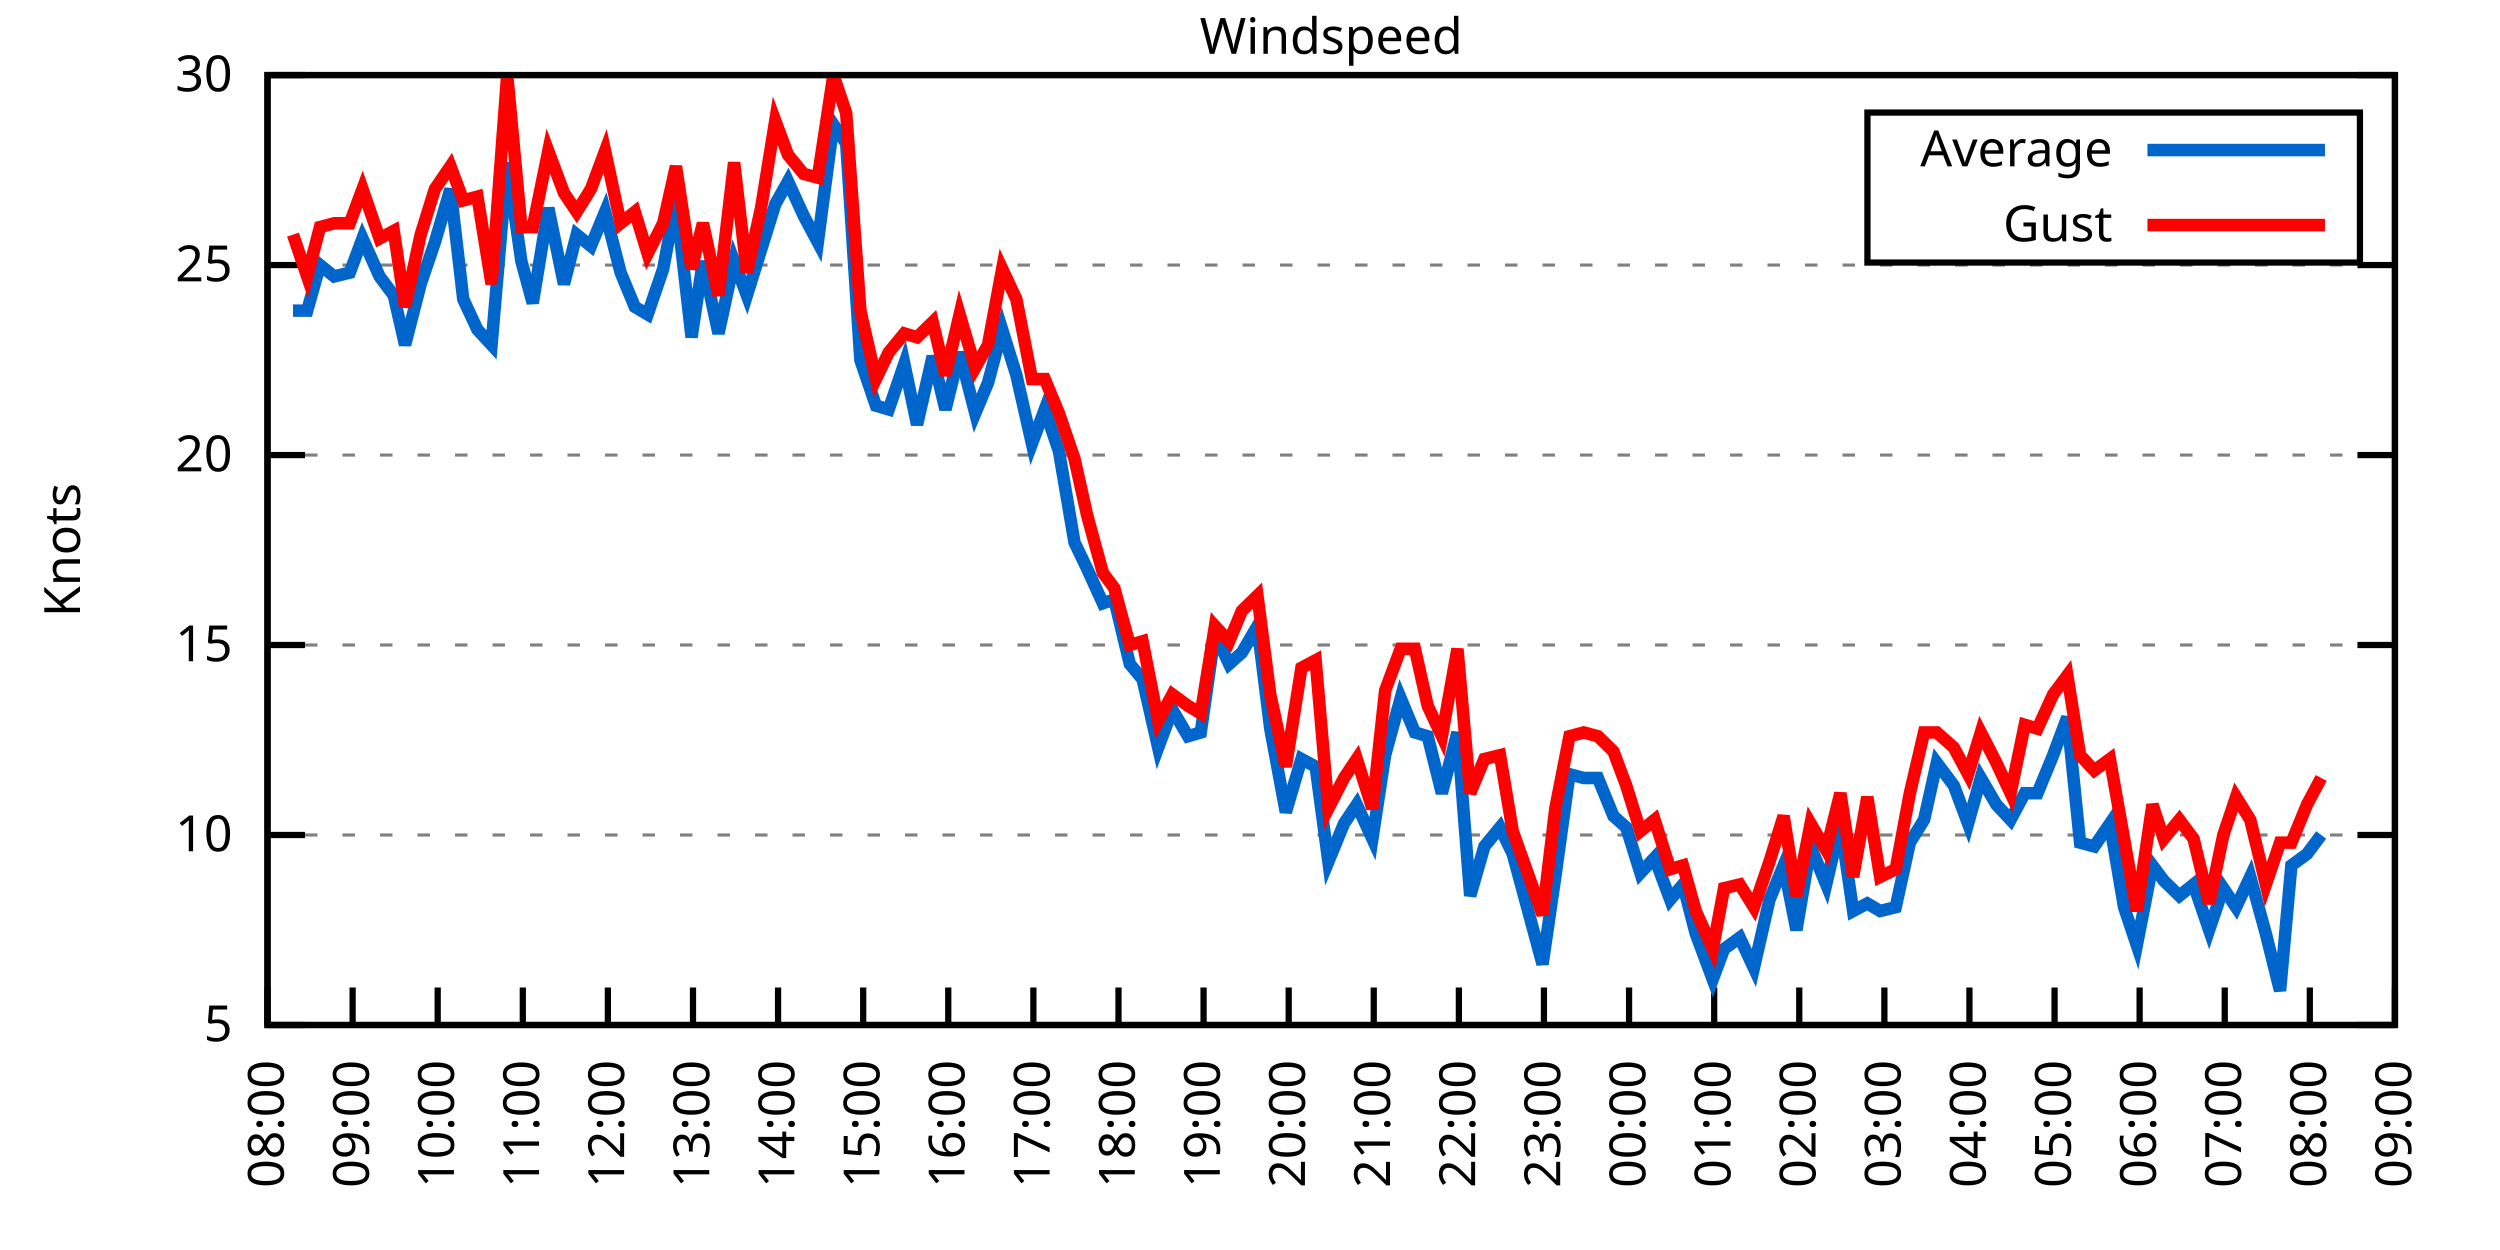
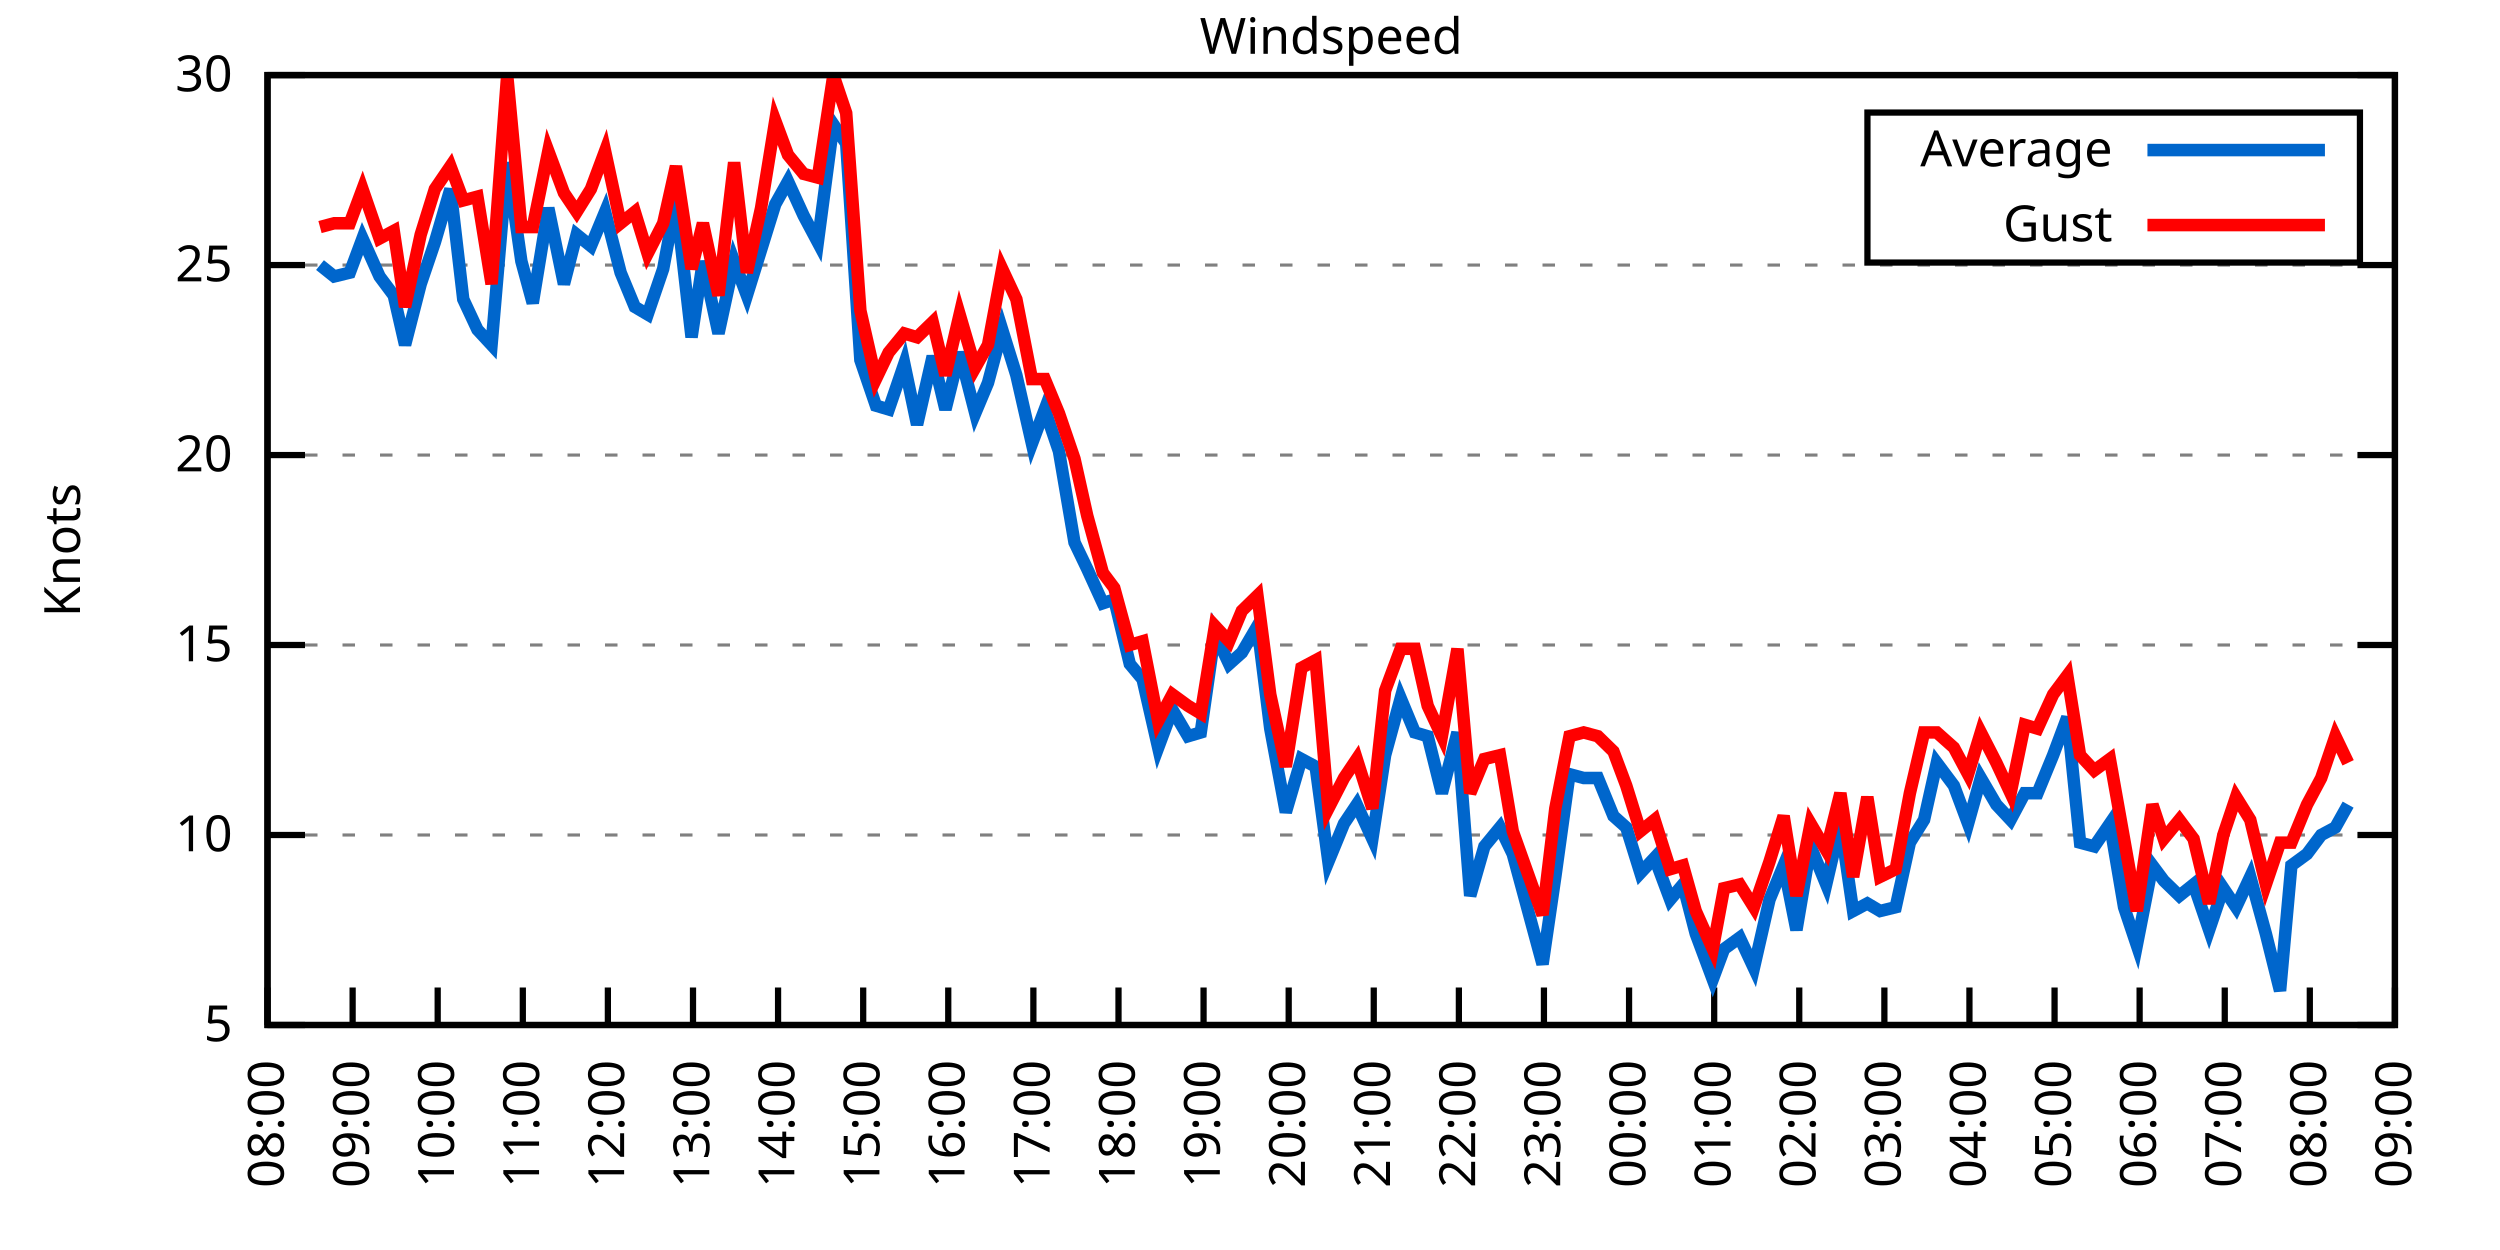
<svg xmlns="http://www.w3.org/2000/svg" xmlns:xlink="http://www.w3.org/1999/xlink" width="400" height="200" viewBox="0 0 400 200">
  <g id="gnuplot_canvas">
    <rect x="0" y="0" width="400" height="200" fill="none" />
    <defs>
      <circle id="gpDot" r="0.5" stroke-width="0.5" stroke="currentColor" />
      <path id="gpPt0" stroke-width="0.333" stroke="currentColor" d="M-1,0 h2 M0,-1 v2" />
      <path id="gpPt1" stroke-width="0.333" stroke="currentColor" d="M-1,-1 L1,1 M1,-1 L-1,1" />
      <path id="gpPt2" stroke-width="0.333" stroke="currentColor" d="M-1,0 L1,0 M0,-1 L0,1 M-1,-1 L1,1 M-1,1 L1,-1" />
      <rect id="gpPt3" stroke-width="0.333" stroke="currentColor" x="-1" y="-1" width="2" height="2" />
      <rect id="gpPt4" stroke-width="0.333" stroke="currentColor" fill="currentColor" x="-1" y="-1" width="2" height="2" />
      <circle id="gpPt5" stroke-width="0.333" stroke="currentColor" cx="0" cy="0" r="1" />
      <use xlink:href="#gpPt5" id="gpPt6" fill="currentColor" stroke="none" />
      <path id="gpPt7" stroke-width="0.333" stroke="currentColor" d="M0,-1.33 L-1.33,0.67 L1.33,0.67 z" />
      <use xlink:href="#gpPt7" id="gpPt8" fill="currentColor" stroke="none" />
      <use xlink:href="#gpPt7" id="gpPt9" stroke="currentColor" transform="rotate(180)" />
      <use xlink:href="#gpPt9" id="gpPt10" fill="currentColor" stroke="none" />
      <use xlink:href="#gpPt3" id="gpPt11" stroke="currentColor" transform="rotate(45)" />
      <use xlink:href="#gpPt11" id="gpPt12" fill="currentColor" stroke="none" />
      <path id="gpPt13" stroke-width="0.333" stroke="currentColor" d="M0,1.330 L1.265,0.411 L0.782,-1.067 L-0.782,-1.076 L-1.265,0.411 z" />
      <use xlink:href="#gpPt13" id="gpPt14" fill="currentColor" stroke="none" />
      <filter id="textbox" filterUnits="objectBoundingBox" x="0" y="0" height="1" width="1">
        <feFlood flood-color="white" flood-opacity="1" result="bgnd" />
        <feComposite in="SourceGraphic" in2="bgnd" operator="atop" />
      </filter>
      <filter id="greybox" filterUnits="objectBoundingBox" x="0" y="0" height="1" width="1">
        <feFlood flood-color="lightgrey" flood-opacity="1" result="grey" />
        <feComposite in="SourceGraphic" in2="grey" operator="atop" />
      </filter>
    </defs>
    <g fill="none" color="white" stroke="currentColor" stroke-width="1.00" stroke-linecap="butt" stroke-linejoin="miter">
</g>
    <g fill="none" color="black" stroke="currentColor" stroke-width="1.00" stroke-linecap="butt" stroke-linejoin="miter">
      <g stroke="none" shape-rendering="crispEdges">
        <polygon fill="rgb(255, 255, 255)" points="42.80,164.00 383.18,164.00 383.18,12.02 42.80,12.02 " />
      </g>
    </g>
    <g fill="none" color="black" stroke="currentColor" stroke-width="1.00" stroke-linecap="butt" stroke-linejoin="miter">
</g>
    <g fill="none" color="black" stroke="black" stroke-width="0.50" stroke-linecap="butt" stroke-linejoin="miter">
</g>
    <g fill="none" color="gray" stroke="currentColor" stroke-width="0.50" stroke-linecap="butt" stroke-linejoin="miter">
      <path stroke="gray" stroke-dasharray="2,4" class="gridline" d="M42.80,164.00 L383.19,164.00  " />
    </g>
    <g fill="none" color="gray" stroke="gray" stroke-width="1.00" stroke-linecap="butt" stroke-linejoin="miter">
</g>
    <g fill="none" color="black" stroke="currentColor" stroke-width="1.00" stroke-linecap="butt" stroke-linejoin="miter">
      <path stroke="black" d="M42.80,164.00 L48.80,164.00 M383.19,164.00 L377.19,164.00  " />
      <g transform="translate(37.20,166.60)" stroke="none" fill="black" font-family="Sans" font-size="8.00" text-anchor="end">
        <text>
          <tspan font-family="Sans"> 5</tspan>
        </text>
      </g>
    </g>
    <g fill="none" color="black" stroke="currentColor" stroke-width="1.00" stroke-linecap="butt" stroke-linejoin="miter">
</g>
    <g fill="none" color="black" stroke="black" stroke-width="0.50" stroke-linecap="butt" stroke-linejoin="miter">
</g>
    <g fill="none" color="gray" stroke="currentColor" stroke-width="0.50" stroke-linecap="butt" stroke-linejoin="miter">
      <path stroke="gray" stroke-dasharray="2,4" class="gridline" d="M42.80,133.60 L383.19,133.60  " />
    </g>
    <g fill="none" color="gray" stroke="gray" stroke-width="1.00" stroke-linecap="butt" stroke-linejoin="miter">
</g>
    <g fill="none" color="black" stroke="currentColor" stroke-width="1.00" stroke-linecap="butt" stroke-linejoin="miter">
      <path stroke="black" d="M42.80,133.60 L48.80,133.60 M383.19,133.60 L377.19,133.60  " />
      <g transform="translate(37.20,136.20)" stroke="none" fill="black" font-family="Sans" font-size="8.00" text-anchor="end">
        <text>
          <tspan font-family="Sans"> 10</tspan>
        </text>
      </g>
    </g>
    <g fill="none" color="black" stroke="currentColor" stroke-width="1.00" stroke-linecap="butt" stroke-linejoin="miter">
</g>
    <g fill="none" color="black" stroke="black" stroke-width="0.50" stroke-linecap="butt" stroke-linejoin="miter">
</g>
    <g fill="none" color="gray" stroke="currentColor" stroke-width="0.50" stroke-linecap="butt" stroke-linejoin="miter">
      <path stroke="gray" stroke-dasharray="2,4" class="gridline" d="M42.80,103.20 L383.19,103.20  " />
    </g>
    <g fill="none" color="gray" stroke="gray" stroke-width="1.00" stroke-linecap="butt" stroke-linejoin="miter">
</g>
    <g fill="none" color="black" stroke="currentColor" stroke-width="1.00" stroke-linecap="butt" stroke-linejoin="miter">
      <path stroke="black" d="M42.80,103.20 L48.80,103.20 M383.19,103.20 L377.19,103.20  " />
      <g transform="translate(37.20,105.80)" stroke="none" fill="black" font-family="Sans" font-size="8.00" text-anchor="end">
        <text>
          <tspan font-family="Sans"> 15</tspan>
        </text>
      </g>
    </g>
    <g fill="none" color="black" stroke="currentColor" stroke-width="1.00" stroke-linecap="butt" stroke-linejoin="miter">
</g>
    <g fill="none" color="black" stroke="black" stroke-width="0.50" stroke-linecap="butt" stroke-linejoin="miter">
</g>
    <g fill="none" color="gray" stroke="currentColor" stroke-width="0.50" stroke-linecap="butt" stroke-linejoin="miter">
      <path stroke="gray" stroke-dasharray="2,4" class="gridline" d="M42.80,72.81 L383.19,72.81  " />
    </g>
    <g fill="none" color="gray" stroke="gray" stroke-width="1.00" stroke-linecap="butt" stroke-linejoin="miter">
</g>
    <g fill="none" color="black" stroke="currentColor" stroke-width="1.00" stroke-linecap="butt" stroke-linejoin="miter">
      <path stroke="black" d="M42.80,72.81 L48.80,72.81 M383.19,72.81 L377.19,72.81  " />
      <g transform="translate(37.20,75.41)" stroke="none" fill="black" font-family="Sans" font-size="8.00" text-anchor="end">
        <text>
          <tspan font-family="Sans"> 20</tspan>
        </text>
      </g>
    </g>
    <g fill="none" color="black" stroke="currentColor" stroke-width="1.00" stroke-linecap="butt" stroke-linejoin="miter">
</g>
    <g fill="none" color="black" stroke="black" stroke-width="0.50" stroke-linecap="butt" stroke-linejoin="miter">
</g>
    <g fill="none" color="gray" stroke="currentColor" stroke-width="0.50" stroke-linecap="butt" stroke-linejoin="miter">
      <path stroke="gray" stroke-dasharray="2,4" class="gridline" d="M42.80,42.41 L383.19,42.41  " />
    </g>
    <g fill="none" color="gray" stroke="gray" stroke-width="1.00" stroke-linecap="butt" stroke-linejoin="miter">
</g>
    <g fill="none" color="black" stroke="currentColor" stroke-width="1.00" stroke-linecap="butt" stroke-linejoin="miter">
      <path stroke="black" d="M42.80,42.41 L48.80,42.41 M383.19,42.41 L377.19,42.41  " />
      <g transform="translate(37.20,45.01)" stroke="none" fill="black" font-family="Sans" font-size="8.00" text-anchor="end">
        <text>
          <tspan font-family="Sans"> 25</tspan>
        </text>
      </g>
    </g>
    <g fill="none" color="black" stroke="currentColor" stroke-width="1.00" stroke-linecap="butt" stroke-linejoin="miter">
</g>
    <g fill="none" color="black" stroke="black" stroke-width="0.50" stroke-linecap="butt" stroke-linejoin="miter">
</g>
    <g fill="none" color="gray" stroke="currentColor" stroke-width="0.50" stroke-linecap="butt" stroke-linejoin="miter">
      <path stroke="gray" stroke-dasharray="2,4" class="gridline" d="M42.80,12.01 L383.19,12.01  " />
    </g>
    <g fill="none" color="gray" stroke="gray" stroke-width="1.00" stroke-linecap="butt" stroke-linejoin="miter">
</g>
    <g fill="none" color="black" stroke="currentColor" stroke-width="1.00" stroke-linecap="butt" stroke-linejoin="miter">
      <path stroke="black" d="M42.80,12.01 L48.80,12.01 M383.19,12.01 L377.19,12.01  " />
      <g transform="translate(37.20,14.61)" stroke="none" fill="black" font-family="Sans" font-size="8.00" text-anchor="end">
        <text>
          <tspan font-family="Sans"> 30</tspan>
        </text>
      </g>
    </g>
    <g fill="none" color="black" stroke="currentColor" stroke-width="1.00" stroke-linecap="butt" stroke-linejoin="miter">
      <path stroke="black" d="M42.80,164.00 L42.80,158.00  " />
      <g transform="translate(45.40,169.60) rotate(270.00)" stroke="none" fill="black" font-family="Sans" font-size="8.00" text-anchor="end">
        <text>
          <tspan font-family="Sans">08:00</tspan>
        </text>
      </g>
    </g>
    <g fill="none" color="black" stroke="currentColor" stroke-width="1.00" stroke-linecap="butt" stroke-linejoin="miter">
      <path stroke="black" d="M56.42,164.00 L56.42,158.00  " />
      <g transform="translate(59.02,169.60) rotate(270.00)" stroke="none" fill="black" font-family="Sans" font-size="8.00" text-anchor="end">
        <text>
          <tspan font-family="Sans">09:00</tspan>
        </text>
      </g>
    </g>
    <g fill="none" color="black" stroke="currentColor" stroke-width="1.00" stroke-linecap="butt" stroke-linejoin="miter">
      <path stroke="black" d="M70.03,164.00 L70.03,158.00  " />
      <g transform="translate(72.63,169.60) rotate(270.00)" stroke="none" fill="black" font-family="Sans" font-size="8.00" text-anchor="end">
        <text>
          <tspan font-family="Sans">10:00</tspan>
        </text>
      </g>
    </g>
    <g fill="none" color="black" stroke="currentColor" stroke-width="1.00" stroke-linecap="butt" stroke-linejoin="miter">
      <path stroke="black" d="M83.65,164.00 L83.65,158.00  " />
      <g transform="translate(86.25,169.60) rotate(270.00)" stroke="none" fill="black" font-family="Sans" font-size="8.00" text-anchor="end">
        <text>
          <tspan font-family="Sans">11:00</tspan>
        </text>
      </g>
    </g>
    <g fill="none" color="black" stroke="currentColor" stroke-width="1.00" stroke-linecap="butt" stroke-linejoin="miter">
      <path stroke="black" d="M97.26,164.00 L97.26,158.00  " />
      <g transform="translate(99.86,169.60) rotate(270.00)" stroke="none" fill="black" font-family="Sans" font-size="8.00" text-anchor="end">
        <text>
          <tspan font-family="Sans">12:00</tspan>
        </text>
      </g>
    </g>
    <g fill="none" color="black" stroke="currentColor" stroke-width="1.00" stroke-linecap="butt" stroke-linejoin="miter">
      <path stroke="black" d="M110.88,164.00 L110.88,158.00  " />
      <g transform="translate(113.48,169.60) rotate(270.00)" stroke="none" fill="black" font-family="Sans" font-size="8.00" text-anchor="end">
        <text>
          <tspan font-family="Sans">13:00</tspan>
        </text>
      </g>
    </g>
    <g fill="none" color="black" stroke="currentColor" stroke-width="1.00" stroke-linecap="butt" stroke-linejoin="miter">
      <path stroke="black" d="M124.49,164.00 L124.49,158.00  " />
      <g transform="translate(127.09,169.60) rotate(270.00)" stroke="none" fill="black" font-family="Sans" font-size="8.00" text-anchor="end">
        <text>
          <tspan font-family="Sans">14:00</tspan>
        </text>
      </g>
    </g>
    <g fill="none" color="black" stroke="currentColor" stroke-width="1.00" stroke-linecap="butt" stroke-linejoin="miter">
      <path stroke="black" d="M138.11,164.00 L138.11,158.00  " />
      <g transform="translate(140.71,169.60) rotate(270.00)" stroke="none" fill="black" font-family="Sans" font-size="8.00" text-anchor="end">
        <text>
          <tspan font-family="Sans">15:00</tspan>
        </text>
      </g>
    </g>
    <g fill="none" color="black" stroke="currentColor" stroke-width="1.00" stroke-linecap="butt" stroke-linejoin="miter">
      <path stroke="black" d="M151.72,164.00 L151.72,158.00  " />
      <g transform="translate(154.32,169.60) rotate(270.00)" stroke="none" fill="black" font-family="Sans" font-size="8.00" text-anchor="end">
        <text>
          <tspan font-family="Sans">16:00</tspan>
        </text>
      </g>
    </g>
    <g fill="none" color="black" stroke="currentColor" stroke-width="1.00" stroke-linecap="butt" stroke-linejoin="miter">
      <path stroke="black" d="M165.34,164.00 L165.34,158.00  " />
      <g transform="translate(167.94,169.60) rotate(270.00)" stroke="none" fill="black" font-family="Sans" font-size="8.00" text-anchor="end">
        <text>
          <tspan font-family="Sans">17:00</tspan>
        </text>
      </g>
    </g>
    <g fill="none" color="black" stroke="currentColor" stroke-width="1.00" stroke-linecap="butt" stroke-linejoin="miter">
      <path stroke="black" d="M178.96,164.00 L178.96,158.00  " />
      <g transform="translate(181.56,169.60) rotate(270.00)" stroke="none" fill="black" font-family="Sans" font-size="8.00" text-anchor="end">
        <text>
          <tspan font-family="Sans">18:00</tspan>
        </text>
      </g>
    </g>
    <g fill="none" color="black" stroke="currentColor" stroke-width="1.00" stroke-linecap="butt" stroke-linejoin="miter">
      <path stroke="black" d="M192.57,164.00 L192.57,158.00  " />
      <g transform="translate(195.17,169.60) rotate(270.00)" stroke="none" fill="black" font-family="Sans" font-size="8.00" text-anchor="end">
        <text>
          <tspan font-family="Sans">19:00</tspan>
        </text>
      </g>
    </g>
    <g fill="none" color="black" stroke="currentColor" stroke-width="1.00" stroke-linecap="butt" stroke-linejoin="miter">
      <path stroke="black" d="M206.19,164.00 L206.19,158.00  " />
      <g transform="translate(208.79,169.60) rotate(270.00)" stroke="none" fill="black" font-family="Sans" font-size="8.00" text-anchor="end">
        <text>
          <tspan font-family="Sans">20:00</tspan>
        </text>
      </g>
    </g>
    <g fill="none" color="black" stroke="currentColor" stroke-width="1.00" stroke-linecap="butt" stroke-linejoin="miter">
      <path stroke="black" d="M219.80,164.00 L219.80,158.00  " />
      <g transform="translate(222.40,169.60) rotate(270.00)" stroke="none" fill="black" font-family="Sans" font-size="8.00" text-anchor="end">
        <text>
          <tspan font-family="Sans">21:00</tspan>
        </text>
      </g>
    </g>
    <g fill="none" color="black" stroke="currentColor" stroke-width="1.00" stroke-linecap="butt" stroke-linejoin="miter">
      <path stroke="black" d="M233.42,164.00 L233.42,158.00  " />
      <g transform="translate(236.02,169.60) rotate(270.00)" stroke="none" fill="black" font-family="Sans" font-size="8.00" text-anchor="end">
        <text>
          <tspan font-family="Sans">22:00</tspan>
        </text>
      </g>
    </g>
    <g fill="none" color="black" stroke="currentColor" stroke-width="1.00" stroke-linecap="butt" stroke-linejoin="miter">
      <path stroke="black" d="M247.03,164.00 L247.03,158.00  " />
      <g transform="translate(249.63,169.60) rotate(270.00)" stroke="none" fill="black" font-family="Sans" font-size="8.00" text-anchor="end">
        <text>
          <tspan font-family="Sans">23:00</tspan>
        </text>
      </g>
    </g>
    <g fill="none" color="black" stroke="currentColor" stroke-width="1.00" stroke-linecap="butt" stroke-linejoin="miter">
      <path stroke="black" d="M260.65,164.00 L260.65,158.00  " />
      <g transform="translate(263.25,169.60) rotate(270.00)" stroke="none" fill="black" font-family="Sans" font-size="8.00" text-anchor="end">
        <text>
          <tspan font-family="Sans">00:00</tspan>
        </text>
      </g>
    </g>
    <g fill="none" color="black" stroke="currentColor" stroke-width="1.00" stroke-linecap="butt" stroke-linejoin="miter">
      <path stroke="black" d="M274.27,164.00 L274.27,158.00  " />
      <g transform="translate(276.87,169.60) rotate(270.00)" stroke="none" fill="black" font-family="Sans" font-size="8.00" text-anchor="end">
        <text>
          <tspan font-family="Sans">01:00</tspan>
        </text>
      </g>
    </g>
    <g fill="none" color="black" stroke="currentColor" stroke-width="1.00" stroke-linecap="butt" stroke-linejoin="miter">
      <path stroke="black" d="M287.88,164.00 L287.88,158.00  " />
      <g transform="translate(290.48,169.60) rotate(270.00)" stroke="none" fill="black" font-family="Sans" font-size="8.00" text-anchor="end">
        <text>
          <tspan font-family="Sans">02:00</tspan>
        </text>
      </g>
    </g>
    <g fill="none" color="black" stroke="currentColor" stroke-width="1.00" stroke-linecap="butt" stroke-linejoin="miter">
      <path stroke="black" d="M301.50,164.00 L301.50,158.00  " />
      <g transform="translate(304.10,169.60) rotate(270.00)" stroke="none" fill="black" font-family="Sans" font-size="8.00" text-anchor="end">
        <text>
          <tspan font-family="Sans">03:00</tspan>
        </text>
      </g>
    </g>
    <g fill="none" color="black" stroke="currentColor" stroke-width="1.00" stroke-linecap="butt" stroke-linejoin="miter">
      <path stroke="black" d="M315.11,164.00 L315.11,158.00  " />
      <g transform="translate(317.71,169.60) rotate(270.00)" stroke="none" fill="black" font-family="Sans" font-size="8.00" text-anchor="end">
        <text>
          <tspan font-family="Sans">04:00</tspan>
        </text>
      </g>
    </g>
    <g fill="none" color="black" stroke="currentColor" stroke-width="1.00" stroke-linecap="butt" stroke-linejoin="miter">
      <path stroke="black" d="M328.73,164.00 L328.73,158.00  " />
      <g transform="translate(331.33,169.60) rotate(270.00)" stroke="none" fill="black" font-family="Sans" font-size="8.00" text-anchor="end">
        <text>
          <tspan font-family="Sans">05:00</tspan>
        </text>
      </g>
    </g>
    <g fill="none" color="black" stroke="currentColor" stroke-width="1.00" stroke-linecap="butt" stroke-linejoin="miter">
      <path stroke="black" d="M342.34,164.00 L342.34,158.00  " />
      <g transform="translate(344.94,169.60) rotate(270.00)" stroke="none" fill="black" font-family="Sans" font-size="8.00" text-anchor="end">
        <text>
          <tspan font-family="Sans">06:00</tspan>
        </text>
      </g>
    </g>
    <g fill="none" color="black" stroke="currentColor" stroke-width="1.00" stroke-linecap="butt" stroke-linejoin="miter">
      <path stroke="black" d="M355.96,164.00 L355.96,158.00  " />
      <g transform="translate(358.56,169.60) rotate(270.00)" stroke="none" fill="black" font-family="Sans" font-size="8.00" text-anchor="end">
        <text>
          <tspan font-family="Sans">07:00</tspan>
        </text>
      </g>
    </g>
    <g fill="none" color="black" stroke="currentColor" stroke-width="1.00" stroke-linecap="butt" stroke-linejoin="miter">
      <path stroke="black" d="M369.57,164.00 L369.57,158.00  " />
      <g transform="translate(372.17,169.60) rotate(270.00)" stroke="none" fill="black" font-family="Sans" font-size="8.00" text-anchor="end">
        <text>
          <tspan font-family="Sans">08:00</tspan>
        </text>
      </g>
    </g>
    <g fill="none" color="black" stroke="currentColor" stroke-width="1.00" stroke-linecap="butt" stroke-linejoin="miter">
      <path stroke="black" d="M383.19,164.00 L383.19,158.00  " />
      <g transform="translate(385.79,169.60) rotate(270.00)" stroke="none" fill="black" font-family="Sans" font-size="8.00" text-anchor="end">
        <text>
          <tspan font-family="Sans">09:00</tspan>
        </text>
      </g>
    </g>
    <g fill="none" color="black" stroke="currentColor" stroke-width="1.00" stroke-linecap="butt" stroke-linejoin="miter">
</g>
    <g fill="none" color="black" stroke="currentColor" stroke-width="1.00" stroke-linecap="butt" stroke-linejoin="miter">
      <path stroke="black" d="M42.80,12.01 L42.80,164.00 L383.19,164.00 L383.19,12.01 L42.80,12.01 Z  " />
    </g>
    <g fill="none" color="black" stroke="currentColor" stroke-width="1.00" stroke-linecap="butt" stroke-linejoin="miter">
</g>
    <g fill="none" color="black" stroke="currentColor" stroke-width="1.00" stroke-linecap="butt" stroke-linejoin="miter">
      <path stroke="black" d="M298.79,42.01 L298.79,18.01 L377.59,18.01 L377.59,42.01 L298.79,42.01 Z  " />
    </g>
    <g id="Windspeed_plot_1">
      <g fill="none" color="white" stroke="black" stroke-width="2.00" stroke-linecap="butt" stroke-linejoin="miter">
</g>
      <g fill="none" color="black" stroke="currentColor" stroke-width="2.00" stroke-linecap="butt" stroke-linejoin="miter">
        <g transform="translate(337.99,26.61)" stroke="none" fill="black" font-family="Sans" font-size="8.00" text-anchor="end">
          <text>
            <tspan font-family="Sans">Average</tspan>
          </text>
        </g>
      </g>
      <g fill="none" color="black" stroke="currentColor" stroke-width="2.00" stroke-linecap="butt" stroke-linejoin="miter">
-         <path stroke="rgb(  0, 102, 204)" d="M343.59,24.01 L371.99,24.01 M46.88,49.70 L49.15,49.70 L51.20,42.41 L53.47,44.23 L55.96,43.62 L58.00,38.15   L60.73,44.23 L63.00,47.27 L64.81,55.18 L67.31,45.45 L69.58,38.76 L72.07,30.25 L74.12,47.88 L76.39,52.74   L78.65,55.18 L81.15,25.99 L83.42,41.80 L85.24,48.49 L87.73,33.29 L90.23,45.45 L92.27,37.54 L94.54,39.37   L96.81,33.90 L99.30,43.62 L101.57,49.10 L103.62,50.31 L106.11,43.02 L108.15,32.07 L110.65,53.96 L112.47,41.80   L114.96,53.35 L117.46,41.80 L119.50,47.27 L121.77,39.98 L124.04,32.68 L126.08,29.03 L128.58,34.50 L130.85,38.76   L133.34,19.91 L135.39,22.95 L137.66,57.61 L140.15,64.90 L142.19,65.51 L144.69,58.21 L146.73,67.94 L149.23,57.00   L151.27,65.51 L153.54,56.39 L156.04,66.12 L158.08,61.25 L160.35,52.74 L162.62,60.04 L165.11,70.98 L167.16,65.51   L169.43,72.20 L171.92,86.79 L173.96,91.04 L176.46,96.52 L178.28,95.91 L180.77,106.24 L182.81,108.68 L185.31,119.62   L187.58,113.54 L190.08,117.80 L192.12,117.19 L194.39,101.38 L196.66,106.24 L198.70,104.42 L201.19,100.16 L203.24,116.58   L205.73,129.95 L208.23,121.44 L210.50,122.66 L212.54,137.86 L215.04,131.78 L217.08,128.74 L219.58,134.21 L221.62,120.83   L224.11,111.72 L226.38,117.19 L228.43,117.80 L230.70,126.91 L233.19,117.19 L235.23,143.33 L237.50,135.43 L240.00,132.39   L242.04,136.64 L246.81,154.27 L248.85,140.29 L251.12,123.87 L253.39,124.48 L255.66,124.48 L258.15,130.56 L260.20,132.39   L262.47,139.68 L264.73,137.25 L267.23,143.94 L269.27,141.51 L271.32,149.41 L274.04,156.70 L275.85,151.84 L278.35,150.02   L280.62,154.88 L283.12,143.94 L285.38,138.47 L287.43,148.80 L289.70,135.43 L292.19,141.51 L294.46,131.78 L296.50,145.76   L298.77,144.55 L300.82,145.76 L303.31,145.15 L305.58,134.82 L307.85,131.17 L309.89,122.05 L312.62,125.70 L314.89,131.78   L316.93,124.48 L319.42,128.74 L321.69,131.17 L323.96,126.91 L326.00,126.91 L328.50,120.83 L330.77,114.76 L332.81,134.82   L335.08,135.43 L337.58,131.78 L339.85,145.15 L341.89,151.23 L344.39,138.47 L346.20,140.90 L348.70,143.33 L350.97,141.51   L353.46,148.80 L355.73,142.11 L357.77,145.15 L360.04,140.29 L362.54,149.41 L364.81,158.53 L366.62,138.47 L369.12,136.64   L371.39,133.60  " />
+         <path stroke="rgb(  0, 102, 204)" d="M343.59,24.01 L371.99,24.01 M51.20,42.41 L53.47,44.23 L55.96,43.62 L58.00,38.15 L60.73,44.23 L63.00,47.27   L64.81,55.18 L67.31,45.45 L69.58,38.76 L72.07,30.25 L74.12,47.88 L76.39,52.74 L78.65,55.18 L81.15,25.99   L83.42,41.80 L85.24,48.49 L87.73,33.29 L90.23,45.45 L92.27,37.54 L94.54,39.37 L96.81,33.90 L99.30,43.62   L101.57,49.10 L103.62,50.31 L106.11,43.02 L108.15,32.07 L110.65,53.96 L112.47,41.80 L114.96,53.35 L117.46,41.80   L119.50,47.27 L121.77,39.98 L124.04,32.68 L126.08,29.03 L128.58,34.50 L130.85,38.76 L133.34,19.91 L135.39,22.95   L137.66,57.61 L140.15,64.90 L142.19,65.51 L144.69,58.21 L146.73,67.94 L149.23,57.00 L151.27,65.51 L153.54,56.39   L156.04,66.12 L158.08,61.25 L160.35,52.74 L162.62,60.04 L165.11,70.98 L167.16,65.51 L169.43,72.20 L171.92,86.79   L173.96,91.04 L176.46,96.52 L178.28,95.91 L180.77,106.24 L182.81,108.68 L185.31,119.62 L187.58,113.54 L190.08,117.80   L192.12,117.19 L194.39,101.38 L196.66,106.24 L198.70,104.42 L201.19,100.16 L203.24,116.58 L205.73,129.95 L208.23,121.44   L210.50,122.66 L212.54,137.86 L215.04,131.78 L217.08,128.74 L219.58,134.21 L221.62,120.83 L224.11,111.72 L226.38,117.19   L228.43,117.80 L230.70,126.91 L233.19,117.19 L235.23,143.33 L237.50,135.43 L240.00,132.39 L242.04,136.64 L246.81,154.27   L248.85,140.29 L251.12,123.87 L253.39,124.48 L255.66,124.48 L258.15,130.56 L260.20,132.39 L262.47,139.68 L264.73,137.25   L267.23,143.94 L269.27,141.51 L271.32,149.41 L274.04,156.70 L275.85,151.84 L278.35,150.02 L280.62,154.88 L283.12,143.94   L285.38,138.47 L287.43,148.80 L289.70,135.43 L292.19,141.51 L294.46,131.78 L296.50,145.76 L298.77,144.55 L300.82,145.76   L303.31,145.15 L305.58,134.82 L307.85,131.17 L309.89,122.05 L312.62,125.70 L314.89,131.78 L316.93,124.48 L319.42,128.74   L321.69,131.17 L323.96,126.91 L326.00,126.91 L328.50,120.83 L330.77,114.76 L332.81,134.82 L335.08,135.43 L337.58,131.78   L339.85,145.15 L341.89,151.23 L344.39,138.47 L346.20,140.90 L348.70,143.33 L350.97,141.51 L353.46,148.80 L355.73,142.11   L357.77,145.15 L360.04,140.29 L362.54,149.41 L364.81,158.53 L366.62,138.47 L369.12,136.64 L371.39,133.60 L373.66,132.39   L375.70,128.74  " />
      </g>
    </g>
    <g id="Windspeed_plot_2">
      <g fill="none" color="black" stroke="currentColor" stroke-width="2.00" stroke-linecap="butt" stroke-linejoin="miter">
        <g transform="translate(337.99,38.61)" stroke="none" fill="black" font-family="Sans" font-size="8.00" text-anchor="end">
          <text>
            <tspan font-family="Sans">Gust</tspan>
          </text>
        </g>
      </g>
      <g fill="none" color="black" stroke="currentColor" stroke-width="2.00" stroke-linecap="butt" stroke-linejoin="miter">
-         <path stroke="rgb(255,   0,   0)" d="M343.59,36.01 L371.99,36.01 M46.88,37.54 L49.15,44.23 L51.20,36.33 L53.47,35.72 L55.96,35.72 L58.00,30.25   L60.73,38.15 L63.00,36.94 L64.81,49.10 L67.31,37.54 L69.58,30.25 L72.07,26.60 L74.12,32.07 L76.39,31.46   L78.65,45.45 L81.15,12.01 L83.42,36.33 L85.24,36.33 L87.73,24.17 L90.23,30.86 L92.27,33.90 L94.54,30.25   L96.81,24.17 L99.30,35.72 L101.57,33.90 L103.62,40.58 L106.11,35.72 L108.15,26.60 L110.65,43.02 L112.47,35.72   L114.96,47.27 L117.46,25.99 L119.50,43.62 L121.77,33.29 L124.04,19.31 L126.08,24.78 L128.58,27.82 L130.85,28.42   L133.34,12.01 L135.39,18.09 L137.66,49.70 L140.15,60.65 L142.19,56.39 L144.69,53.35 L146.73,53.96 L149.23,51.53   L151.27,60.04 L153.54,50.31 L156.04,58.82 L158.08,55.18 L160.35,43.02 L162.62,47.88 L165.11,60.65 L167.16,60.65   L169.43,66.12 L171.92,73.41 L173.96,82.53 L176.46,91.65 L178.28,94.08 L180.77,103.20 L182.81,102.60 L185.31,115.36   L187.58,111.11 L190.08,112.93 L192.12,114.15 L194.39,100.16 L196.66,102.60 L198.70,97.73 L201.19,95.30 L203.24,111.11   L205.73,122.66 L208.23,106.85 L210.50,105.64 L212.54,129.35 L215.04,124.48 L217.08,121.44 L219.58,129.35 L221.62,110.50   L224.11,103.81 L226.38,103.81 L228.43,112.93 L230.70,117.80 L233.19,103.81 L235.23,126.91 L237.50,121.44 L240.00,120.83   L242.04,132.99 L246.81,146.37 L248.85,129.35 L251.12,117.80 L253.39,117.19 L255.66,117.80 L258.15,120.23 L260.20,125.70   L262.47,132.99 L264.73,131.17 L267.23,139.07 L269.27,138.47 L271.32,145.76 L274.04,151.84 L275.85,142.11 L278.35,141.51   L280.62,145.15 L283.12,137.86 L285.38,130.56 L287.43,143.33 L289.70,131.78 L292.19,136.03 L294.46,126.91 L296.50,140.29   L298.77,127.52 L300.82,140.29 L303.31,139.07 L305.58,126.91 L307.85,117.19 L309.89,117.19 L312.62,119.62 L314.89,123.87   L316.93,117.19 L319.42,122.05 L321.69,126.91 L323.96,115.97 L326.00,116.58 L328.50,111.11 L330.77,108.07 L332.81,120.83   L335.08,123.27 L337.58,121.44 L339.85,134.21 L341.89,145.76 L344.39,128.74 L346.20,134.21 L348.70,131.17 L350.97,134.21   L353.46,144.55 L355.73,133.60 L357.77,127.52 L360.04,131.17 L362.54,141.51 L364.81,134.82 L366.62,134.82 L369.12,128.74   L371.39,124.48  " />
+         <path stroke="rgb(255,   0,   0)" d="M343.59,36.01 L371.99,36.01 M51.20,36.33 L53.47,35.72 L55.96,35.72 L58.00,30.25 L60.73,38.15 L63.00,36.94   L64.81,49.10 L67.31,37.54 L69.58,30.25 L72.07,26.60 L74.12,32.07 L76.39,31.46 L78.65,45.45 L81.15,12.01   L83.42,36.33 L85.24,36.33 L87.73,24.17 L90.23,30.86 L92.27,33.90 L94.54,30.25 L96.81,24.17 L99.30,35.72   L101.57,33.90 L103.62,40.58 L106.11,35.72 L108.15,26.60 L110.65,43.02 L112.47,35.72 L114.96,47.27 L117.46,25.99   L119.50,43.62 L121.77,33.29 L124.04,19.31 L126.08,24.78 L128.58,27.82 L130.85,28.42 L133.34,12.01 L135.39,18.09   L137.66,49.70 L140.15,60.65 L142.19,56.39 L144.69,53.35 L146.73,53.96 L149.23,51.53 L151.27,60.04 L153.54,50.31   L156.04,58.82 L158.08,55.18 L160.35,43.02 L162.62,47.88 L165.11,60.65 L167.16,60.65 L169.43,66.12 L171.92,73.41   L173.96,82.53 L176.46,91.65 L178.28,94.08 L180.77,103.20 L182.81,102.60 L185.31,115.36 L187.58,111.11 L190.08,112.93   L192.12,114.15 L194.39,100.16 L196.66,102.60 L198.70,97.73 L201.19,95.30 L203.24,111.11 L205.73,122.66 L208.23,106.85   L210.50,105.64 L212.54,129.35 L215.04,124.48 L217.08,121.44 L219.58,129.35 L221.62,110.50 L224.11,103.81 L226.38,103.81   L228.43,112.93 L230.70,117.80 L233.19,103.81 L235.23,126.91 L237.50,121.44 L240.00,120.83 L242.04,132.99 L246.81,146.37   L248.85,129.35 L251.12,117.80 L253.39,117.19 L255.66,117.80 L258.15,120.23 L260.20,125.70 L262.47,132.99 L264.73,131.17   L267.23,139.07 L269.27,138.47 L271.32,145.76 L274.04,151.84 L275.85,142.11 L278.35,141.51 L280.62,145.15 L283.12,137.86   L285.38,130.56 L287.43,143.33 L289.70,131.78 L292.19,136.03 L294.46,126.91 L296.50,140.29 L298.77,127.52 L300.82,140.29   L303.31,139.07 L305.58,126.91 L307.85,117.19 L309.89,117.19 L312.62,119.62 L314.89,123.87 L316.93,117.19 L319.42,122.05   L321.69,126.91 L323.96,115.97 L326.00,116.58 L328.50,111.11 L330.77,108.07 L332.81,120.83 L335.08,123.27 L337.58,121.44   L339.85,134.21 L341.89,145.76 L344.39,128.74 L346.20,134.21 L348.70,131.17 L350.97,134.21 L353.46,144.55 L355.73,133.60   L357.77,127.52 L360.04,131.17 L362.54,141.51 L364.81,134.82 L366.62,134.82 L369.12,128.74 L371.39,124.48 L373.66,117.80   L375.70,122.05  " />
      </g>
    </g>
    <g fill="none" color="black" stroke="currentColor" stroke-width="2.00" stroke-linecap="butt" stroke-linejoin="miter">
</g>
    <g fill="none" color="black" stroke="black" stroke-width="1.00" stroke-linecap="butt" stroke-linejoin="miter">
</g>
    <g fill="none" color="black" stroke="currentColor" stroke-width="1.00" stroke-linecap="butt" stroke-linejoin="miter">
      <path stroke="black" d="M42.80,12.01 L42.80,164.00 L383.19,164.00 L383.19,12.01 L42.80,12.01 Z  " />
      <g transform="translate(12.80,88.01) rotate(270.00)" stroke="none" fill="black" font-family="Sans" font-size="8.00" text-anchor="middle">
        <text>
          <tspan font-family="Sans">Knots</tspan>
        </text>
      </g>
    </g>
    <g fill="none" color="black" stroke="currentColor" stroke-width="1.00" stroke-linecap="butt" stroke-linejoin="miter">
</g>
    <g fill="none" color="black" stroke="currentColor" stroke-width="1.00" stroke-linecap="butt" stroke-linejoin="miter">
      <g transform="translate(212.99,8.61)" stroke="none" fill="black" font-family="Sans" font-size="8.00" text-anchor="middle">
        <text>
          <tspan font-family="Sans">Windspeed</tspan>
        </text>
      </g>
    </g>
    <g fill="none" color="black" stroke="currentColor" stroke-width="1.00" stroke-linecap="butt" stroke-linejoin="miter">
</g>
  </g>
</svg>
